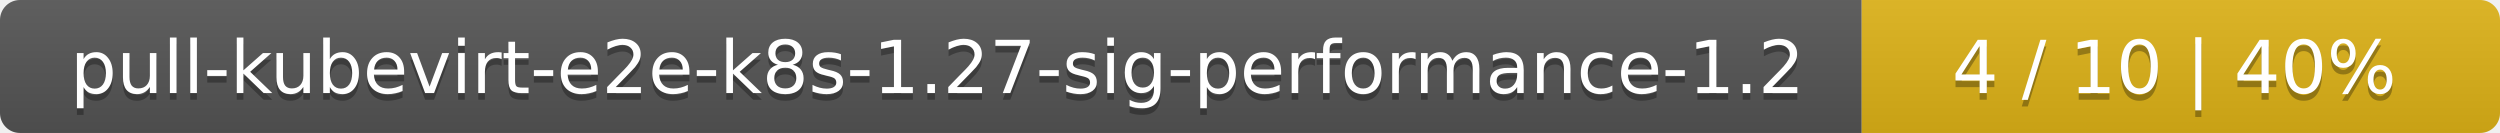
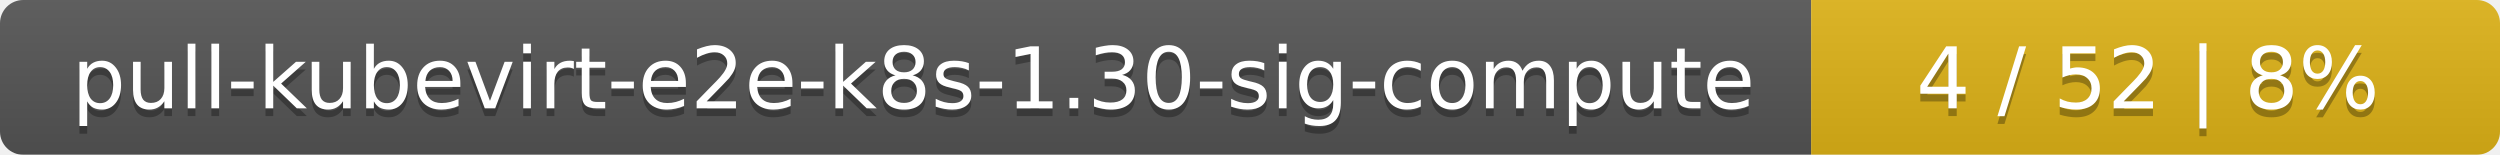
- <svg xmlns="http://www.w3.org/2000/svg" width="376" height="20">
+ <svg xmlns="http://www.w3.org/2000/svg" width="323" height="20">
  <linearGradient id="smooth" x2="0" y2="100%">
    <stop offset="0" stop-color="#bbb" stop-opacity=".1" />
    <stop offset="1" stop-opacity=".1" />
  </linearGradient>
  <mask id="round">
-     <rect width="376" height="20" rx="3" fill="#fff" />
+     <rect width="323" height="20" rx="3" fill="#fff" />
  </mask>
  <g mask="url(#round)">
-     <rect width="280" height="20" fill="#555" />
-     <rect x="280" width="96" height="20" fill="#dfb317" />
-     <rect width="376" height="20" fill="url(#smooth)" />
+     <rect width="234" height="20" fill="#555" />
+     <rect x="234" width="89" height="20" fill="#dfb317" />
+     <rect width="323" height="20" fill="url(#smooth)" />
  </g>
  <g fill="#fff" text-anchor="middle" font-family="DejaVu Sans,Verdana,Geneva,sans-serif" font-size="11">
-     <text x="141" y="15" fill="#010101" fill-opacity=".3">pull-kubevirt-e2e-k8s-1.27-sig-performance-1.2</text>
-     <text x="141" y="14">pull-kubevirt-e2e-k8s-1.27-sig-performance-1.2</text>
-     <text x="327" y="15" fill="#010101" fill-opacity=".3">4 / 10    |    40%</text>
-     <text x="327" y="14">4 / 10    |    40%</text>
+     <text x="118" y="15" fill="#010101" fill-opacity=".3">pull-kubevirt-e2e-k8s-1.30-sig-compute</text>
+     <text x="118" y="14">pull-kubevirt-e2e-k8s-1.30-sig-compute</text>
+     <text x="277.5" y="15" fill="#010101" fill-opacity=".3">4 / 52    |    8%</text>
+     <text x="277.5" y="14">4 / 52    |    8%</text>
  </g>
</svg>
